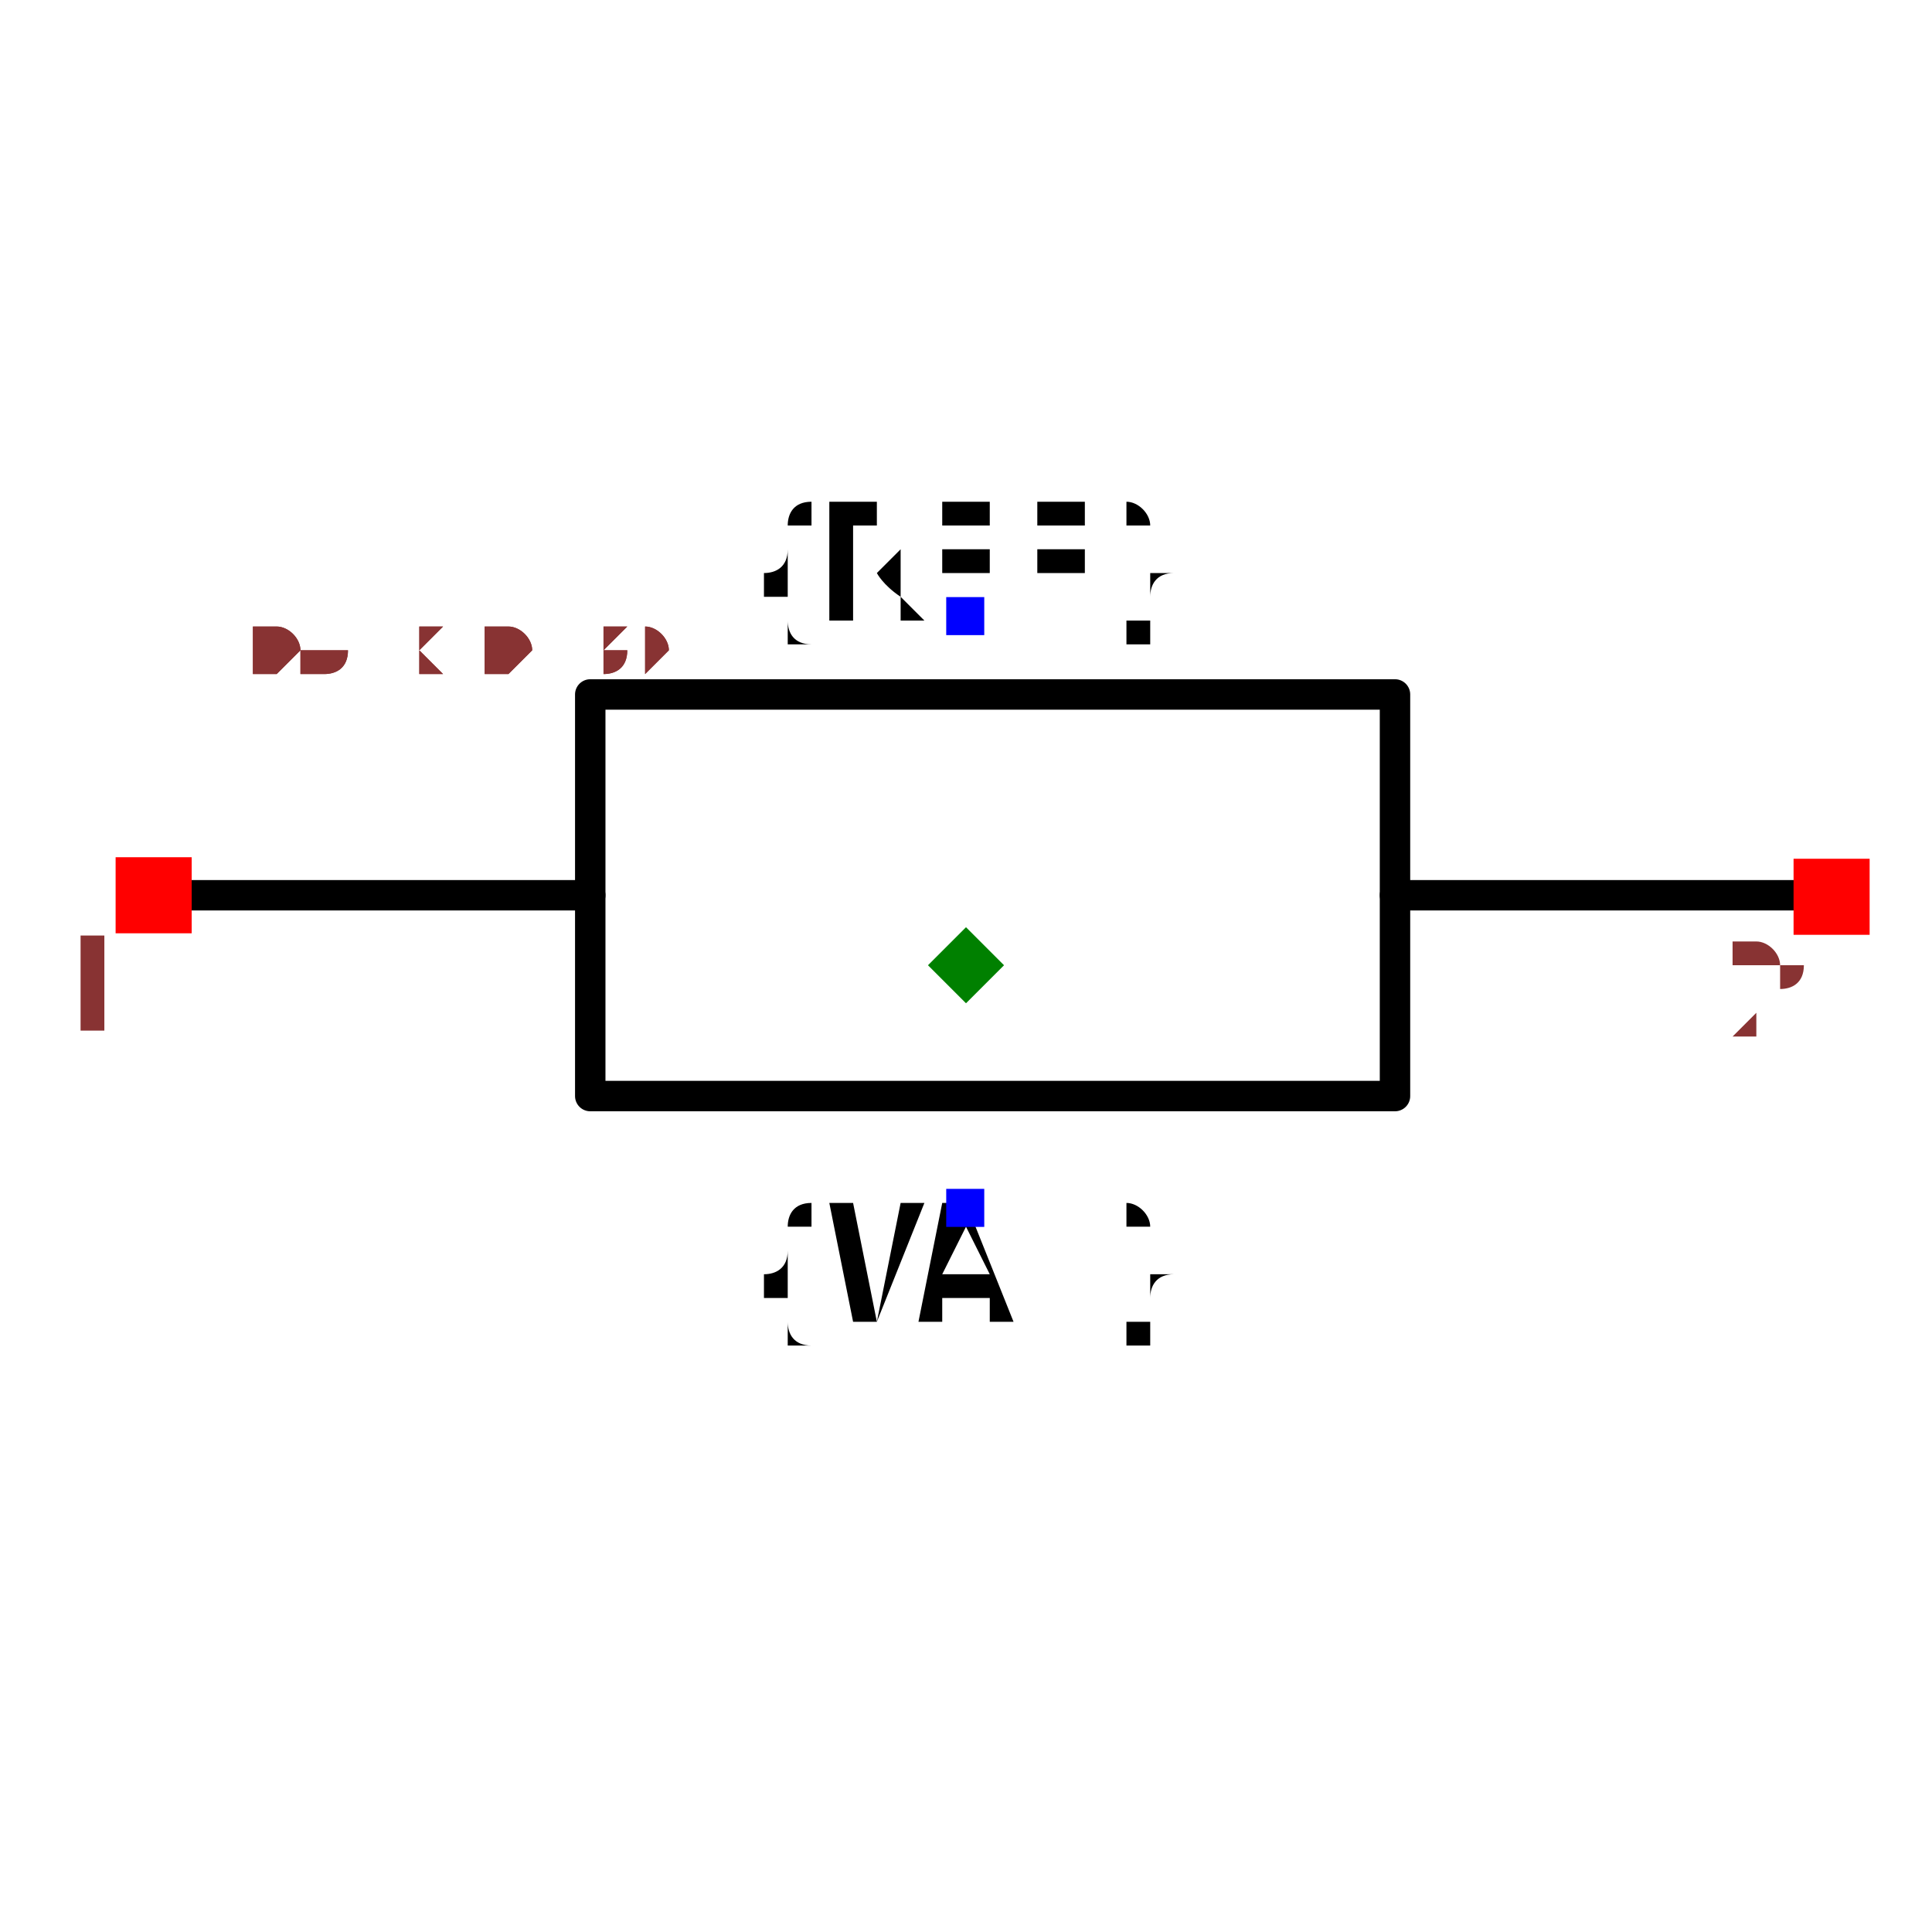
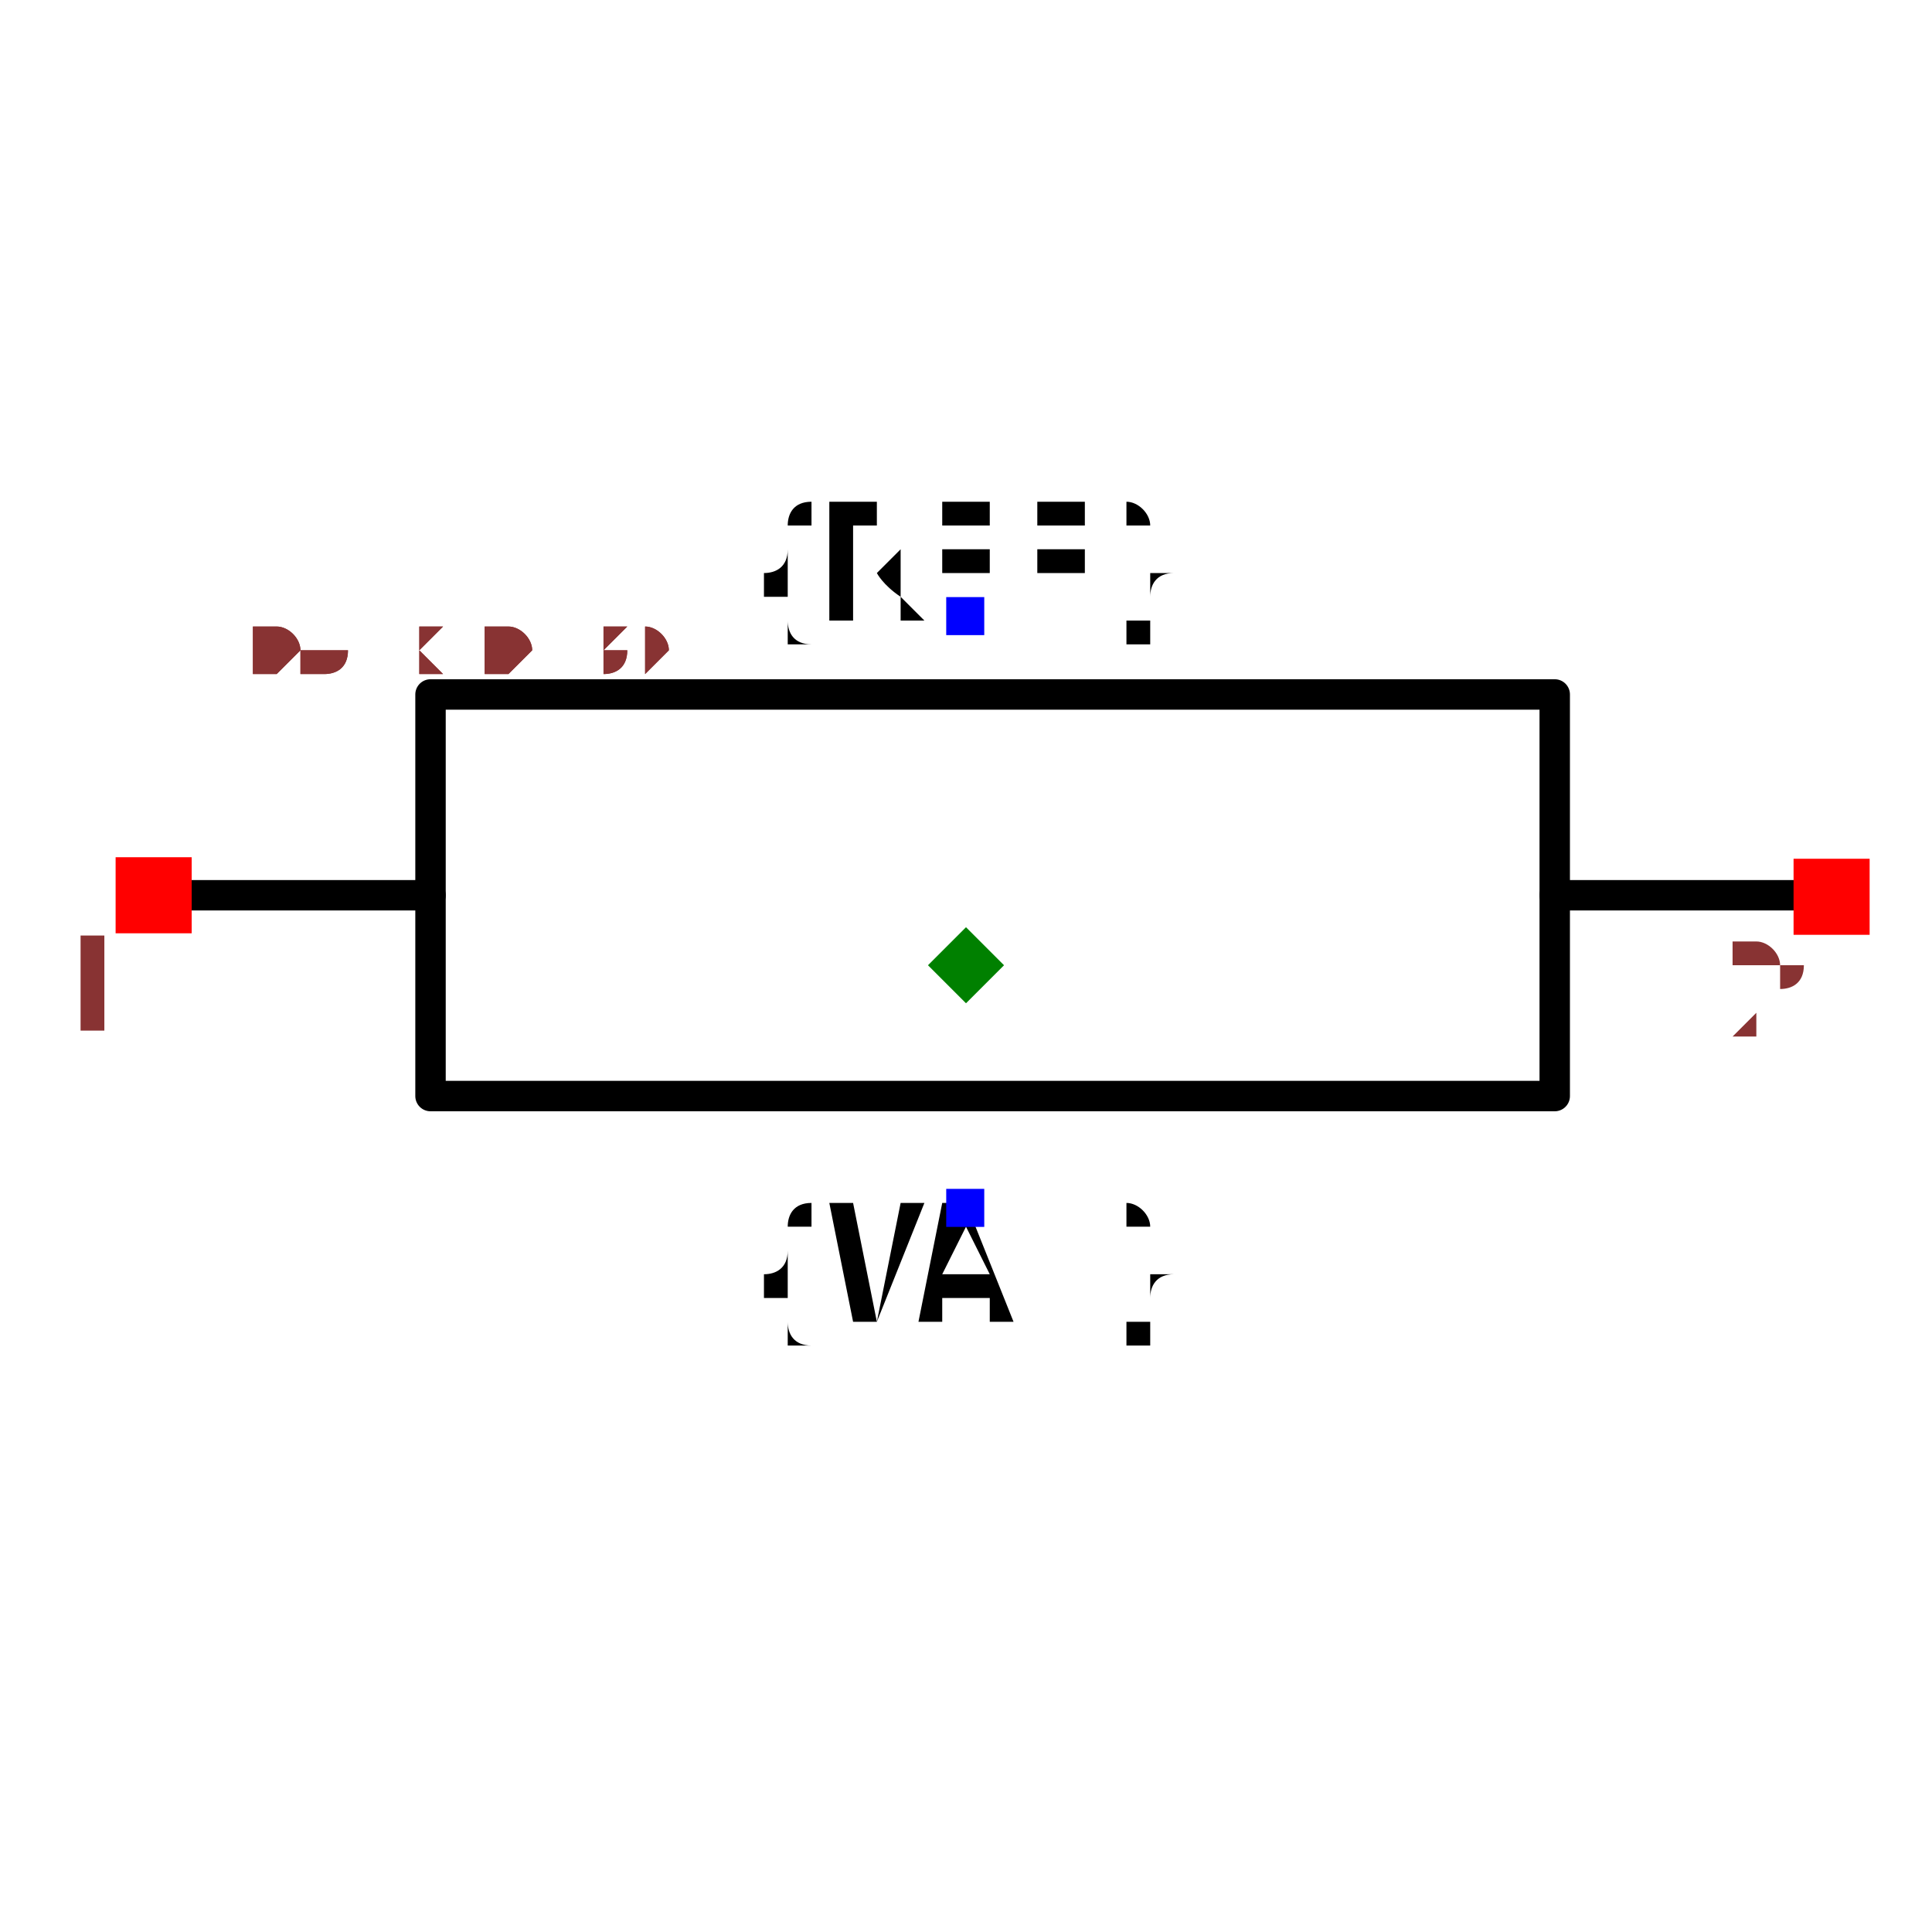
<svg xmlns="http://www.w3.org/2000/svg" width="150" height="150" viewBox="-0.635 -0.233 1.27 0.467">
-   <path d="M-0.512,-0.046 L-0.247,-0.046" fill="none" stroke="black" stroke-width="0.02" stroke-linecap="round" stroke-linejoin="round" />
-   <path d="M0.282,-0.046 L0.546,-0.046" fill="none" stroke="black" stroke-width="0.02" stroke-linecap="round" stroke-linejoin="round" />
-   <path d="M0.017,-0.178 L0.282,-0.178 L0.282,0.086 L-0.247,0.086 L-0.247,-0.178 L0.017,-0.178" fill="none" stroke="black" stroke-width="0.02" stroke-linecap="round" stroke-linejoin="round" />
+   <path d="M-0.512,-0.046 L-0.352,-0.046" fill="none" stroke="black" stroke-width="0.02" stroke-linecap="round" stroke-linejoin="round" />
+   <path d="M0.387,-0.046 L0.546,-0.046" fill="none" stroke="black" stroke-width="0.02" stroke-linecap="round" stroke-linejoin="round" />
+   <path d="M0.017,-0.178 L0.387,-0.178 L0.387,0.086 L-0.352,0.086 L-0.352,-0.178 L0.017,-0.178" fill="none" stroke="black" stroke-width="0.02" stroke-linecap="round" stroke-linejoin="round" />
  <text x="0" y="-0.229" dx="0" dy="0" text-anchor="middle" style="font: 0.1px monospace; fill: black">{REF}</text>
  <rect x="-0.013" y="-0.242" width="0.025" height="0.025" fill="blue" />
  <text x="0" y="0.159" dx="0" dy="0.075" text-anchor="middle" style="font: 0.1px monospace; fill: black">{VAL}</text>
  <rect x="-0.013" y="0.147" width="0.025" height="0.025" fill="blue" />
  <rect x="-0.559" y="-0.071" width="0.05" height="0.05" fill="red" />
  <text x="-0.574" y="0.044" text-anchor="middle" style="font: 0.08px monospace; fill: #833;">1</text>
  <rect x="0.544" y="-0.07" width="0.05" height="0.05" fill="red" />
  <text x="0.529" y="0.045" text-anchor="middle" style="font: 0.08px monospace; fill: #833;">2</text>
  <path d="M 1.1102230246251565e-16 -0.025 L 0.025 -8.881784197001252e-16 L 1.1102230246251565e-16 0.025 L -0.025 -8.881784197001252e-16 Z" fill="green" />
  <text x="-0.529" y="-0.194" style="font: 0.05px monospace; fill: #833;">1.06 x 0.39</text>
  <text x="-0.529" y="-0.194" style="font: 0.05px monospace; fill: #833;">1.06 x 0.39</text>
</svg>
